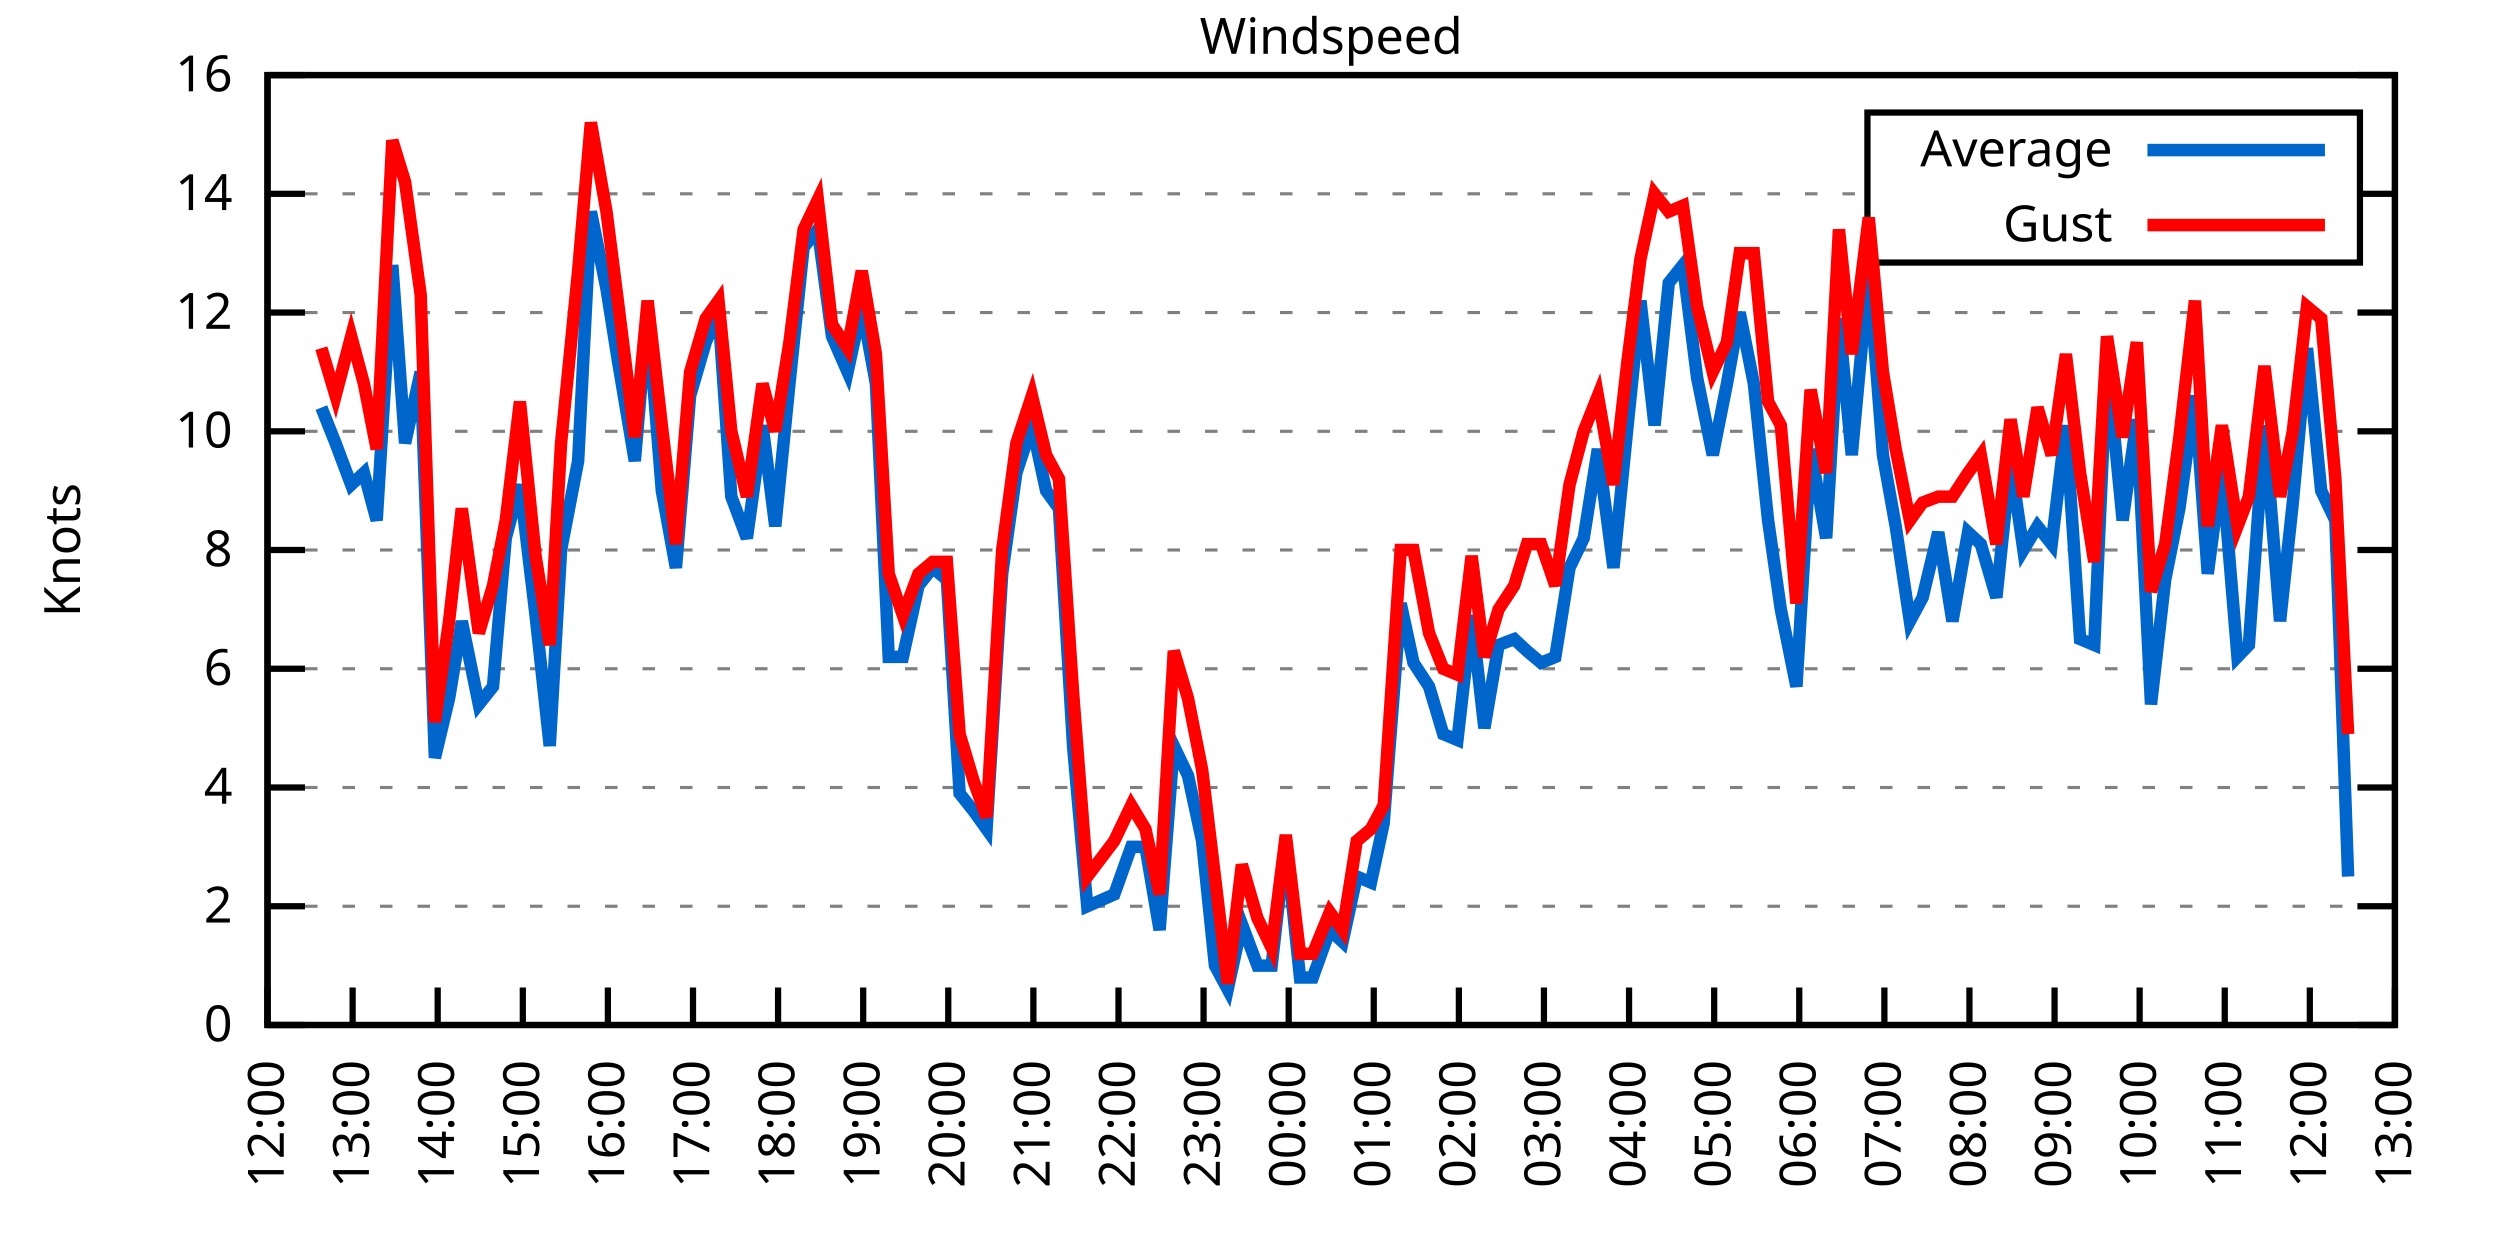
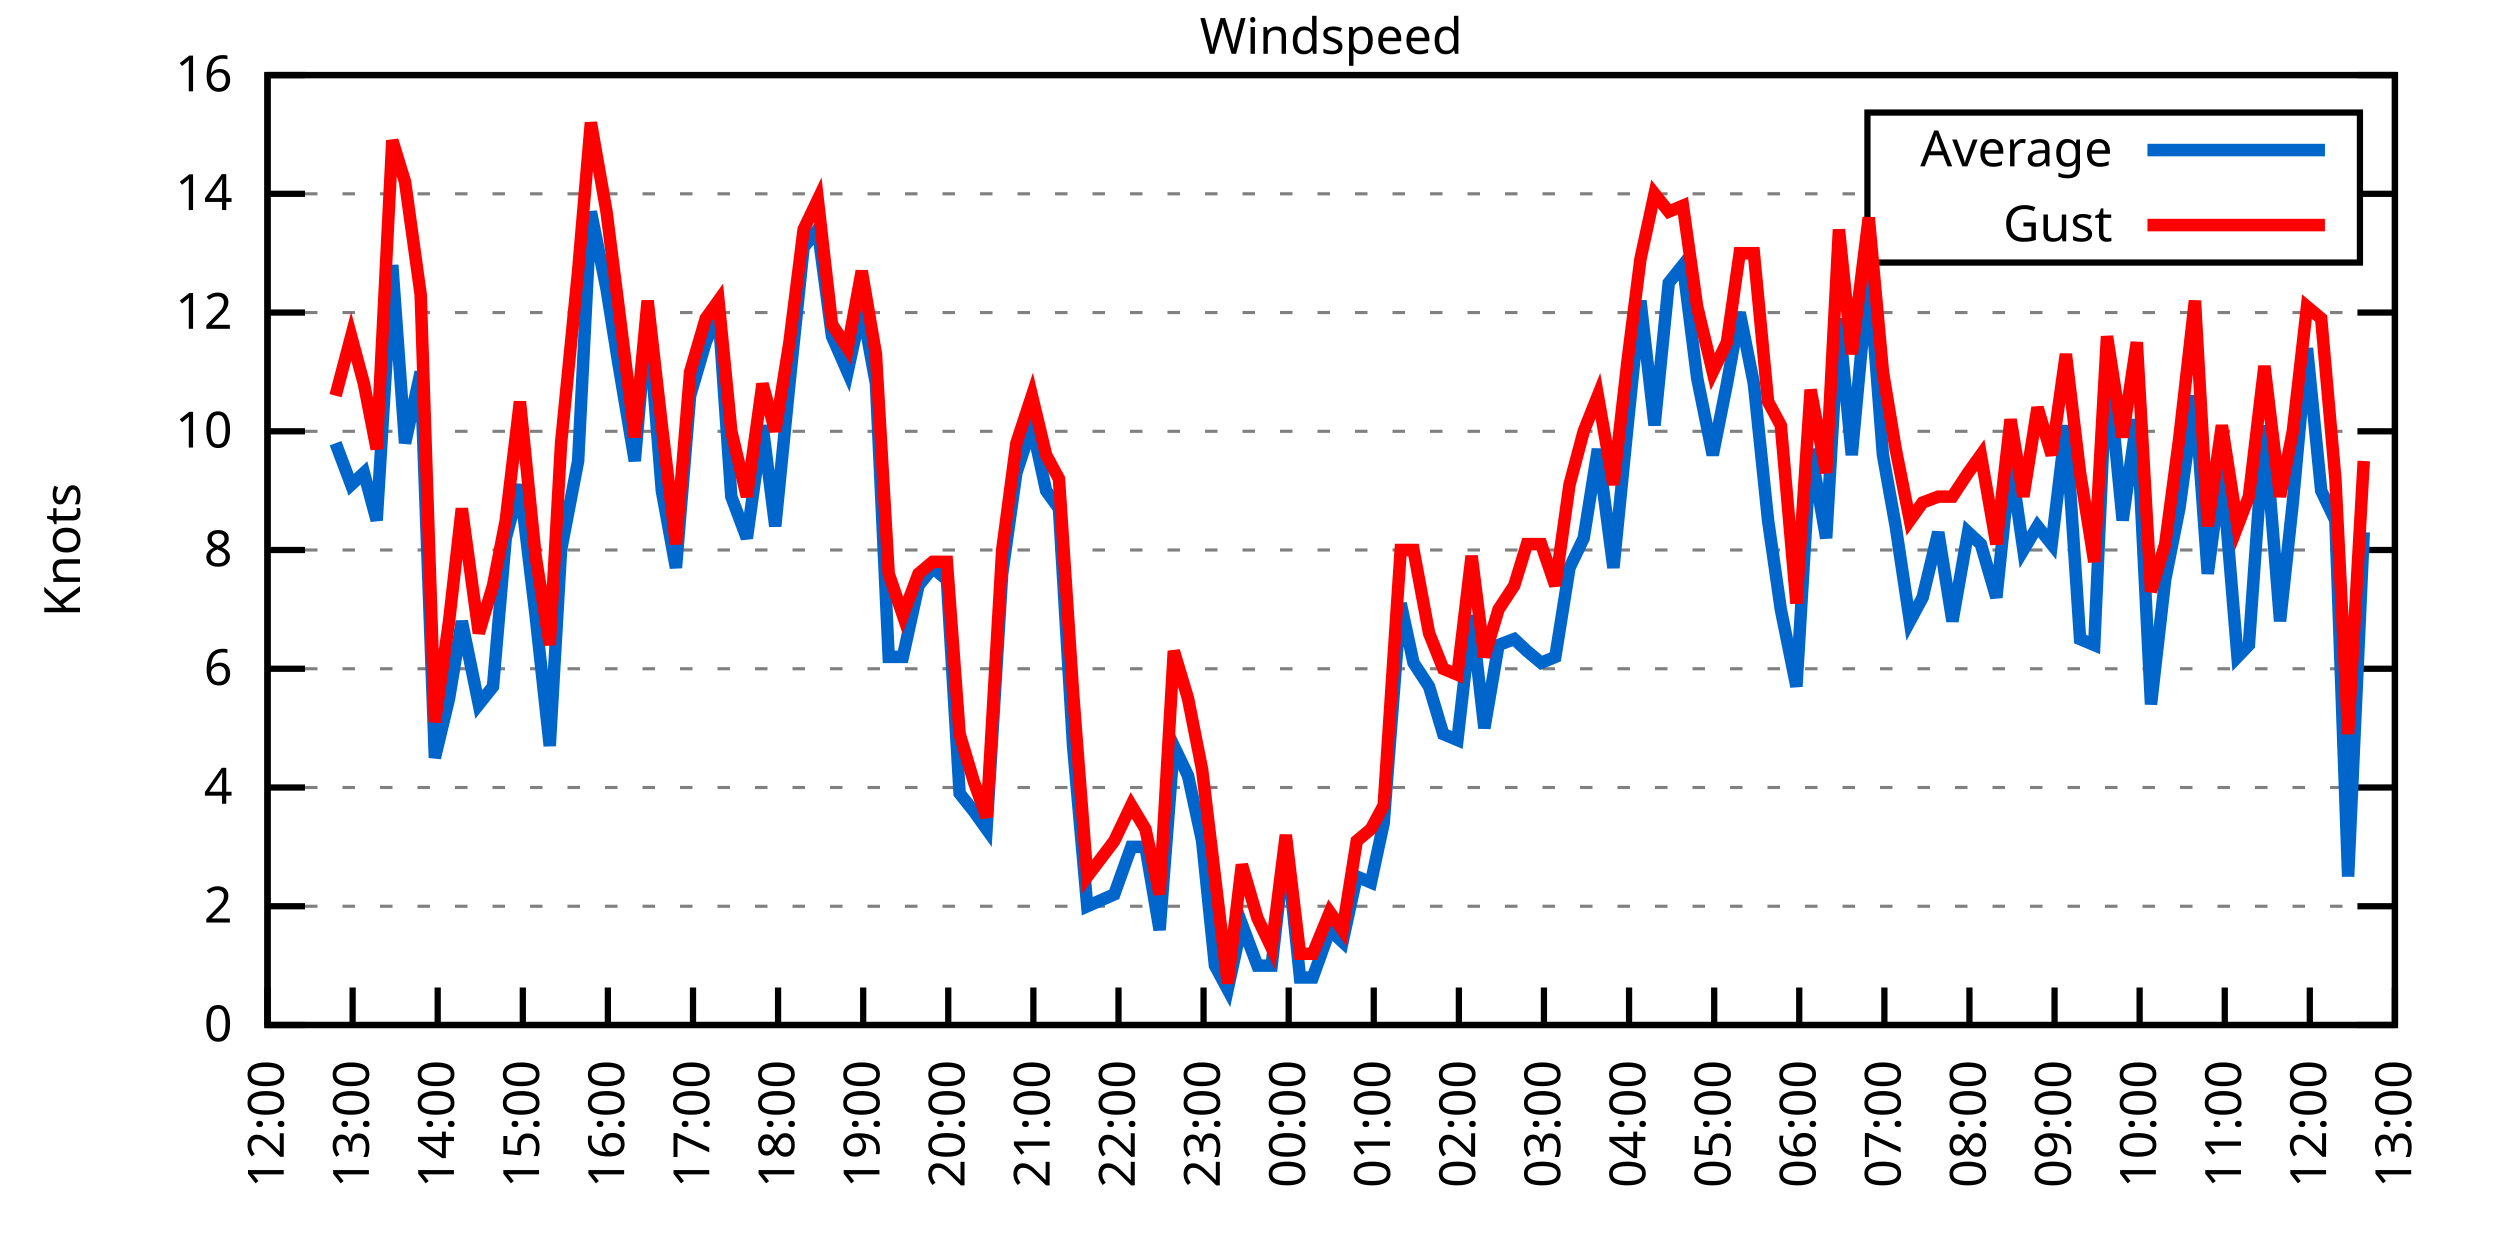
<svg xmlns="http://www.w3.org/2000/svg" xmlns:xlink="http://www.w3.org/1999/xlink" width="400" height="200" viewBox="0 0 400 200">
  <g id="gnuplot_canvas">
    <rect x="0" y="0" width="400" height="200" fill="none" />
    <defs>
      <circle id="gpDot" r="0.5" stroke-width="0.5" stroke="currentColor" />
      <path id="gpPt0" stroke-width="0.333" stroke="currentColor" d="M-1,0 h2 M0,-1 v2" />
      <path id="gpPt1" stroke-width="0.333" stroke="currentColor" d="M-1,-1 L1,1 M1,-1 L-1,1" />
      <path id="gpPt2" stroke-width="0.333" stroke="currentColor" d="M-1,0 L1,0 M0,-1 L0,1 M-1,-1 L1,1 M-1,1 L1,-1" />
      <rect id="gpPt3" stroke-width="0.333" stroke="currentColor" x="-1" y="-1" width="2" height="2" />
      <rect id="gpPt4" stroke-width="0.333" stroke="currentColor" fill="currentColor" x="-1" y="-1" width="2" height="2" />
      <circle id="gpPt5" stroke-width="0.333" stroke="currentColor" cx="0" cy="0" r="1" />
      <use xlink:href="#gpPt5" id="gpPt6" fill="currentColor" stroke="none" />
      <path id="gpPt7" stroke-width="0.333" stroke="currentColor" d="M0,-1.33 L-1.33,0.67 L1.33,0.67 z" />
      <use xlink:href="#gpPt7" id="gpPt8" fill="currentColor" stroke="none" />
      <use xlink:href="#gpPt7" id="gpPt9" stroke="currentColor" transform="rotate(180)" />
      <use xlink:href="#gpPt9" id="gpPt10" fill="currentColor" stroke="none" />
      <use xlink:href="#gpPt3" id="gpPt11" stroke="currentColor" transform="rotate(45)" />
      <use xlink:href="#gpPt11" id="gpPt12" fill="currentColor" stroke="none" />
      <path id="gpPt13" stroke-width="0.333" stroke="currentColor" d="M0,1.330 L1.265,0.411 L0.782,-1.067 L-0.782,-1.076 L-1.265,0.411 z" />
      <use xlink:href="#gpPt13" id="gpPt14" fill="currentColor" stroke="none" />
      <filter id="textbox" filterUnits="objectBoundingBox" x="0" y="0" height="1" width="1">
        <feFlood flood-color="white" flood-opacity="1" result="bgnd" />
        <feComposite in="SourceGraphic" in2="bgnd" operator="atop" />
      </filter>
      <filter id="greybox" filterUnits="objectBoundingBox" x="0" y="0" height="1" width="1">
        <feFlood flood-color="lightgrey" flood-opacity="1" result="grey" />
        <feComposite in="SourceGraphic" in2="grey" operator="atop" />
      </filter>
    </defs>
    <g fill="none" color="white" stroke="currentColor" stroke-width="1.00" stroke-linecap="butt" stroke-linejoin="miter">
</g>
    <g fill="none" color="black" stroke="currentColor" stroke-width="1.00" stroke-linecap="butt" stroke-linejoin="miter">
      <g stroke="none" shape-rendering="crispEdges">
        <polygon fill="rgb(255, 255, 255)" points="42.80,164.00 383.18,164.00 383.18,12.02 42.80,12.02 " />
      </g>
    </g>
    <g fill="none" color="black" stroke="currentColor" stroke-width="1.00" stroke-linecap="butt" stroke-linejoin="miter">
</g>
    <g fill="none" color="black" stroke="black" stroke-width="0.50" stroke-linecap="butt" stroke-linejoin="miter">
</g>
    <g fill="none" color="gray" stroke="currentColor" stroke-width="0.50" stroke-linecap="butt" stroke-linejoin="miter">
      <path stroke="gray" stroke-dasharray="2,4" class="gridline" d="M42.80,164.00 L383.19,164.00  " />
    </g>
    <g fill="none" color="gray" stroke="gray" stroke-width="1.00" stroke-linecap="butt" stroke-linejoin="miter">
</g>
    <g fill="none" color="black" stroke="currentColor" stroke-width="1.00" stroke-linecap="butt" stroke-linejoin="miter">
      <path stroke="black" d="M42.80,164.00 L48.80,164.00 M383.19,164.00 L377.19,164.00  " />
      <g transform="translate(37.20,166.60)" stroke="none" fill="black" font-family="Sans" font-size="8.00" text-anchor="end">
        <text>
          <tspan font-family="Sans"> 0</tspan>
        </text>
      </g>
    </g>
    <g fill="none" color="black" stroke="currentColor" stroke-width="1.00" stroke-linecap="butt" stroke-linejoin="miter">
</g>
    <g fill="none" color="black" stroke="black" stroke-width="0.50" stroke-linecap="butt" stroke-linejoin="miter">
</g>
    <g fill="none" color="gray" stroke="currentColor" stroke-width="0.50" stroke-linecap="butt" stroke-linejoin="miter">
      <path stroke="gray" stroke-dasharray="2,4" class="gridline" d="M42.80,145.00 L383.19,145.00  " />
    </g>
    <g fill="none" color="gray" stroke="gray" stroke-width="1.00" stroke-linecap="butt" stroke-linejoin="miter">
</g>
    <g fill="none" color="black" stroke="currentColor" stroke-width="1.00" stroke-linecap="butt" stroke-linejoin="miter">
      <path stroke="black" d="M42.80,145.00 L48.80,145.00 M383.19,145.00 L377.19,145.00  " />
      <g transform="translate(37.20,147.60)" stroke="none" fill="black" font-family="Sans" font-size="8.00" text-anchor="end">
        <text>
          <tspan font-family="Sans"> 2</tspan>
        </text>
      </g>
    </g>
    <g fill="none" color="black" stroke="currentColor" stroke-width="1.00" stroke-linecap="butt" stroke-linejoin="miter">
</g>
    <g fill="none" color="black" stroke="black" stroke-width="0.50" stroke-linecap="butt" stroke-linejoin="miter">
</g>
    <g fill="none" color="gray" stroke="currentColor" stroke-width="0.50" stroke-linecap="butt" stroke-linejoin="miter">
      <path stroke="gray" stroke-dasharray="2,4" class="gridline" d="M42.80,126.00 L383.19,126.00  " />
    </g>
    <g fill="none" color="gray" stroke="gray" stroke-width="1.00" stroke-linecap="butt" stroke-linejoin="miter">
</g>
    <g fill="none" color="black" stroke="currentColor" stroke-width="1.00" stroke-linecap="butt" stroke-linejoin="miter">
      <path stroke="black" d="M42.80,126.00 L48.80,126.00 M383.19,126.00 L377.19,126.00  " />
      <g transform="translate(37.20,128.60)" stroke="none" fill="black" font-family="Sans" font-size="8.00" text-anchor="end">
        <text>
          <tspan font-family="Sans"> 4</tspan>
        </text>
      </g>
    </g>
    <g fill="none" color="black" stroke="currentColor" stroke-width="1.00" stroke-linecap="butt" stroke-linejoin="miter">
</g>
    <g fill="none" color="black" stroke="black" stroke-width="0.50" stroke-linecap="butt" stroke-linejoin="miter">
</g>
    <g fill="none" color="gray" stroke="currentColor" stroke-width="0.50" stroke-linecap="butt" stroke-linejoin="miter">
      <path stroke="gray" stroke-dasharray="2,4" class="gridline" d="M42.80,107.00 L383.19,107.00  " />
    </g>
    <g fill="none" color="gray" stroke="gray" stroke-width="1.00" stroke-linecap="butt" stroke-linejoin="miter">
</g>
    <g fill="none" color="black" stroke="currentColor" stroke-width="1.00" stroke-linecap="butt" stroke-linejoin="miter">
      <path stroke="black" d="M42.80,107.00 L48.80,107.00 M383.19,107.00 L377.19,107.00  " />
      <g transform="translate(37.20,109.60)" stroke="none" fill="black" font-family="Sans" font-size="8.00" text-anchor="end">
        <text>
          <tspan font-family="Sans"> 6</tspan>
        </text>
      </g>
    </g>
    <g fill="none" color="black" stroke="currentColor" stroke-width="1.00" stroke-linecap="butt" stroke-linejoin="miter">
</g>
    <g fill="none" color="black" stroke="black" stroke-width="0.50" stroke-linecap="butt" stroke-linejoin="miter">
</g>
    <g fill="none" color="gray" stroke="currentColor" stroke-width="0.50" stroke-linecap="butt" stroke-linejoin="miter">
      <path stroke="gray" stroke-dasharray="2,4" class="gridline" d="M42.80,88.00 L383.19,88.00  " />
    </g>
    <g fill="none" color="gray" stroke="gray" stroke-width="1.00" stroke-linecap="butt" stroke-linejoin="miter">
</g>
    <g fill="none" color="black" stroke="currentColor" stroke-width="1.00" stroke-linecap="butt" stroke-linejoin="miter">
      <path stroke="black" d="M42.80,88.00 L48.80,88.00 M383.19,88.00 L377.19,88.00  " />
      <g transform="translate(37.20,90.60)" stroke="none" fill="black" font-family="Sans" font-size="8.00" text-anchor="end">
        <text>
          <tspan font-family="Sans"> 8</tspan>
        </text>
      </g>
    </g>
    <g fill="none" color="black" stroke="currentColor" stroke-width="1.00" stroke-linecap="butt" stroke-linejoin="miter">
</g>
    <g fill="none" color="black" stroke="black" stroke-width="0.50" stroke-linecap="butt" stroke-linejoin="miter">
</g>
    <g fill="none" color="gray" stroke="currentColor" stroke-width="0.50" stroke-linecap="butt" stroke-linejoin="miter">
      <path stroke="gray" stroke-dasharray="2,4" class="gridline" d="M42.80,69.01 L383.19,69.01  " />
    </g>
    <g fill="none" color="gray" stroke="gray" stroke-width="1.00" stroke-linecap="butt" stroke-linejoin="miter">
</g>
    <g fill="none" color="black" stroke="currentColor" stroke-width="1.00" stroke-linecap="butt" stroke-linejoin="miter">
      <path stroke="black" d="M42.80,69.01 L48.80,69.01 M383.19,69.01 L377.19,69.01  " />
      <g transform="translate(37.20,71.61)" stroke="none" fill="black" font-family="Sans" font-size="8.00" text-anchor="end">
        <text>
          <tspan font-family="Sans"> 10</tspan>
        </text>
      </g>
    </g>
    <g fill="none" color="black" stroke="currentColor" stroke-width="1.00" stroke-linecap="butt" stroke-linejoin="miter">
</g>
    <g fill="none" color="black" stroke="black" stroke-width="0.50" stroke-linecap="butt" stroke-linejoin="miter">
</g>
    <g fill="none" color="gray" stroke="currentColor" stroke-width="0.50" stroke-linecap="butt" stroke-linejoin="miter">
      <path stroke="gray" stroke-dasharray="2,4" class="gridline" d="M42.80,50.01 L383.19,50.01  " />
    </g>
    <g fill="none" color="gray" stroke="gray" stroke-width="1.00" stroke-linecap="butt" stroke-linejoin="miter">
</g>
    <g fill="none" color="black" stroke="currentColor" stroke-width="1.00" stroke-linecap="butt" stroke-linejoin="miter">
      <path stroke="black" d="M42.80,50.01 L48.80,50.01 M383.19,50.01 L377.19,50.01  " />
      <g transform="translate(37.20,52.61)" stroke="none" fill="black" font-family="Sans" font-size="8.00" text-anchor="end">
        <text>
          <tspan font-family="Sans"> 12</tspan>
        </text>
      </g>
    </g>
    <g fill="none" color="black" stroke="currentColor" stroke-width="1.00" stroke-linecap="butt" stroke-linejoin="miter">
</g>
    <g fill="none" color="black" stroke="black" stroke-width="0.50" stroke-linecap="butt" stroke-linejoin="miter">
</g>
    <g fill="none" color="gray" stroke="currentColor" stroke-width="0.50" stroke-linecap="butt" stroke-linejoin="miter">
      <path stroke="gray" stroke-dasharray="2,4" class="gridline" d="M42.80,31.01 L298.79,31.01 M377.59,31.01 L383.19,31.01  " />
    </g>
    <g fill="none" color="gray" stroke="gray" stroke-width="1.00" stroke-linecap="butt" stroke-linejoin="miter">
</g>
    <g fill="none" color="black" stroke="currentColor" stroke-width="1.00" stroke-linecap="butt" stroke-linejoin="miter">
      <path stroke="black" d="M42.80,31.01 L48.80,31.01 M383.19,31.01 L377.19,31.01  " />
      <g transform="translate(37.20,33.61)" stroke="none" fill="black" font-family="Sans" font-size="8.00" text-anchor="end">
        <text>
          <tspan font-family="Sans"> 14</tspan>
        </text>
      </g>
    </g>
    <g fill="none" color="black" stroke="currentColor" stroke-width="1.00" stroke-linecap="butt" stroke-linejoin="miter">
</g>
    <g fill="none" color="black" stroke="black" stroke-width="0.50" stroke-linecap="butt" stroke-linejoin="miter">
</g>
    <g fill="none" color="gray" stroke="currentColor" stroke-width="0.50" stroke-linecap="butt" stroke-linejoin="miter">
      <path stroke="gray" stroke-dasharray="2,4" class="gridline" d="M42.80,12.01 L383.19,12.01  " />
    </g>
    <g fill="none" color="gray" stroke="gray" stroke-width="1.00" stroke-linecap="butt" stroke-linejoin="miter">
</g>
    <g fill="none" color="black" stroke="currentColor" stroke-width="1.00" stroke-linecap="butt" stroke-linejoin="miter">
      <path stroke="black" d="M42.80,12.01 L48.80,12.01 M383.19,12.01 L377.19,12.01  " />
      <g transform="translate(37.20,14.61)" stroke="none" fill="black" font-family="Sans" font-size="8.00" text-anchor="end">
        <text>
          <tspan font-family="Sans"> 16</tspan>
        </text>
      </g>
    </g>
    <g fill="none" color="black" stroke="currentColor" stroke-width="1.00" stroke-linecap="butt" stroke-linejoin="miter">
      <path stroke="black" d="M42.80,164.00 L42.80,158.00  " />
      <g transform="translate(45.40,169.60) rotate(270.00)" stroke="none" fill="black" font-family="Sans" font-size="8.00" text-anchor="end">
        <text>
          <tspan font-family="Sans">12:00</tspan>
        </text>
      </g>
    </g>
    <g fill="none" color="black" stroke="currentColor" stroke-width="1.00" stroke-linecap="butt" stroke-linejoin="miter">
      <path stroke="black" d="M56.42,164.00 L56.42,158.00  " />
      <g transform="translate(59.02,169.60) rotate(270.00)" stroke="none" fill="black" font-family="Sans" font-size="8.00" text-anchor="end">
        <text>
          <tspan font-family="Sans">13:00</tspan>
        </text>
      </g>
    </g>
    <g fill="none" color="black" stroke="currentColor" stroke-width="1.00" stroke-linecap="butt" stroke-linejoin="miter">
      <path stroke="black" d="M70.03,164.00 L70.03,158.00  " />
      <g transform="translate(72.63,169.60) rotate(270.00)" stroke="none" fill="black" font-family="Sans" font-size="8.00" text-anchor="end">
        <text>
          <tspan font-family="Sans">14:00</tspan>
        </text>
      </g>
    </g>
    <g fill="none" color="black" stroke="currentColor" stroke-width="1.00" stroke-linecap="butt" stroke-linejoin="miter">
      <path stroke="black" d="M83.65,164.00 L83.65,158.00  " />
      <g transform="translate(86.25,169.60) rotate(270.00)" stroke="none" fill="black" font-family="Sans" font-size="8.00" text-anchor="end">
        <text>
          <tspan font-family="Sans">15:00</tspan>
        </text>
      </g>
    </g>
    <g fill="none" color="black" stroke="currentColor" stroke-width="1.00" stroke-linecap="butt" stroke-linejoin="miter">
      <path stroke="black" d="M97.26,164.00 L97.26,158.00  " />
      <g transform="translate(99.86,169.60) rotate(270.00)" stroke="none" fill="black" font-family="Sans" font-size="8.00" text-anchor="end">
        <text>
          <tspan font-family="Sans">16:00</tspan>
        </text>
      </g>
    </g>
    <g fill="none" color="black" stroke="currentColor" stroke-width="1.00" stroke-linecap="butt" stroke-linejoin="miter">
      <path stroke="black" d="M110.88,164.00 L110.88,158.00  " />
      <g transform="translate(113.48,169.60) rotate(270.00)" stroke="none" fill="black" font-family="Sans" font-size="8.00" text-anchor="end">
        <text>
          <tspan font-family="Sans">17:00</tspan>
        </text>
      </g>
    </g>
    <g fill="none" color="black" stroke="currentColor" stroke-width="1.00" stroke-linecap="butt" stroke-linejoin="miter">
      <path stroke="black" d="M124.49,164.00 L124.49,158.00  " />
      <g transform="translate(127.09,169.60) rotate(270.00)" stroke="none" fill="black" font-family="Sans" font-size="8.00" text-anchor="end">
        <text>
          <tspan font-family="Sans">18:00</tspan>
        </text>
      </g>
    </g>
    <g fill="none" color="black" stroke="currentColor" stroke-width="1.00" stroke-linecap="butt" stroke-linejoin="miter">
      <path stroke="black" d="M138.11,164.00 L138.11,158.00  " />
      <g transform="translate(140.71,169.60) rotate(270.00)" stroke="none" fill="black" font-family="Sans" font-size="8.00" text-anchor="end">
        <text>
          <tspan font-family="Sans">19:00</tspan>
        </text>
      </g>
    </g>
    <g fill="none" color="black" stroke="currentColor" stroke-width="1.00" stroke-linecap="butt" stroke-linejoin="miter">
      <path stroke="black" d="M151.72,164.00 L151.72,158.00  " />
      <g transform="translate(154.32,169.60) rotate(270.00)" stroke="none" fill="black" font-family="Sans" font-size="8.00" text-anchor="end">
        <text>
          <tspan font-family="Sans">20:00</tspan>
        </text>
      </g>
    </g>
    <g fill="none" color="black" stroke="currentColor" stroke-width="1.00" stroke-linecap="butt" stroke-linejoin="miter">
      <path stroke="black" d="M165.34,164.00 L165.34,158.00  " />
      <g transform="translate(167.94,169.60) rotate(270.00)" stroke="none" fill="black" font-family="Sans" font-size="8.00" text-anchor="end">
        <text>
          <tspan font-family="Sans">21:00</tspan>
        </text>
      </g>
    </g>
    <g fill="none" color="black" stroke="currentColor" stroke-width="1.00" stroke-linecap="butt" stroke-linejoin="miter">
      <path stroke="black" d="M178.96,164.00 L178.96,158.00  " />
      <g transform="translate(181.56,169.60) rotate(270.00)" stroke="none" fill="black" font-family="Sans" font-size="8.00" text-anchor="end">
        <text>
          <tspan font-family="Sans">22:00</tspan>
        </text>
      </g>
    </g>
    <g fill="none" color="black" stroke="currentColor" stroke-width="1.00" stroke-linecap="butt" stroke-linejoin="miter">
      <path stroke="black" d="M192.57,164.00 L192.57,158.00  " />
      <g transform="translate(195.17,169.60) rotate(270.00)" stroke="none" fill="black" font-family="Sans" font-size="8.00" text-anchor="end">
        <text>
          <tspan font-family="Sans">23:00</tspan>
        </text>
      </g>
    </g>
    <g fill="none" color="black" stroke="currentColor" stroke-width="1.00" stroke-linecap="butt" stroke-linejoin="miter">
      <path stroke="black" d="M206.19,164.00 L206.19,158.00  " />
      <g transform="translate(208.79,169.60) rotate(270.00)" stroke="none" fill="black" font-family="Sans" font-size="8.00" text-anchor="end">
        <text>
          <tspan font-family="Sans">00:00</tspan>
        </text>
      </g>
    </g>
    <g fill="none" color="black" stroke="currentColor" stroke-width="1.00" stroke-linecap="butt" stroke-linejoin="miter">
      <path stroke="black" d="M219.80,164.00 L219.80,158.00  " />
      <g transform="translate(222.40,169.60) rotate(270.00)" stroke="none" fill="black" font-family="Sans" font-size="8.00" text-anchor="end">
        <text>
          <tspan font-family="Sans">01:00</tspan>
        </text>
      </g>
    </g>
    <g fill="none" color="black" stroke="currentColor" stroke-width="1.00" stroke-linecap="butt" stroke-linejoin="miter">
      <path stroke="black" d="M233.42,164.00 L233.42,158.00  " />
      <g transform="translate(236.02,169.60) rotate(270.00)" stroke="none" fill="black" font-family="Sans" font-size="8.00" text-anchor="end">
        <text>
          <tspan font-family="Sans">02:00</tspan>
        </text>
      </g>
    </g>
    <g fill="none" color="black" stroke="currentColor" stroke-width="1.00" stroke-linecap="butt" stroke-linejoin="miter">
      <path stroke="black" d="M247.03,164.00 L247.03,158.00  " />
      <g transform="translate(249.63,169.60) rotate(270.00)" stroke="none" fill="black" font-family="Sans" font-size="8.00" text-anchor="end">
        <text>
          <tspan font-family="Sans">03:00</tspan>
        </text>
      </g>
    </g>
    <g fill="none" color="black" stroke="currentColor" stroke-width="1.00" stroke-linecap="butt" stroke-linejoin="miter">
      <path stroke="black" d="M260.65,164.00 L260.65,158.00  " />
      <g transform="translate(263.25,169.60) rotate(270.00)" stroke="none" fill="black" font-family="Sans" font-size="8.00" text-anchor="end">
        <text>
          <tspan font-family="Sans">04:00</tspan>
        </text>
      </g>
    </g>
    <g fill="none" color="black" stroke="currentColor" stroke-width="1.00" stroke-linecap="butt" stroke-linejoin="miter">
      <path stroke="black" d="M274.27,164.00 L274.27,158.00  " />
      <g transform="translate(276.87,169.60) rotate(270.00)" stroke="none" fill="black" font-family="Sans" font-size="8.00" text-anchor="end">
        <text>
          <tspan font-family="Sans">05:00</tspan>
        </text>
      </g>
    </g>
    <g fill="none" color="black" stroke="currentColor" stroke-width="1.00" stroke-linecap="butt" stroke-linejoin="miter">
      <path stroke="black" d="M287.88,164.00 L287.88,158.00  " />
      <g transform="translate(290.48,169.60) rotate(270.00)" stroke="none" fill="black" font-family="Sans" font-size="8.00" text-anchor="end">
        <text>
          <tspan font-family="Sans">06:00</tspan>
        </text>
      </g>
    </g>
    <g fill="none" color="black" stroke="currentColor" stroke-width="1.00" stroke-linecap="butt" stroke-linejoin="miter">
      <path stroke="black" d="M301.50,164.00 L301.50,158.00  " />
      <g transform="translate(304.10,169.60) rotate(270.00)" stroke="none" fill="black" font-family="Sans" font-size="8.00" text-anchor="end">
        <text>
          <tspan font-family="Sans">07:00</tspan>
        </text>
      </g>
    </g>
    <g fill="none" color="black" stroke="currentColor" stroke-width="1.00" stroke-linecap="butt" stroke-linejoin="miter">
      <path stroke="black" d="M315.11,164.00 L315.11,158.00  " />
      <g transform="translate(317.71,169.60) rotate(270.00)" stroke="none" fill="black" font-family="Sans" font-size="8.00" text-anchor="end">
        <text>
          <tspan font-family="Sans">08:00</tspan>
        </text>
      </g>
    </g>
    <g fill="none" color="black" stroke="currentColor" stroke-width="1.00" stroke-linecap="butt" stroke-linejoin="miter">
      <path stroke="black" d="M328.73,164.00 L328.73,158.00  " />
      <g transform="translate(331.33,169.60) rotate(270.00)" stroke="none" fill="black" font-family="Sans" font-size="8.00" text-anchor="end">
        <text>
          <tspan font-family="Sans">09:00</tspan>
        </text>
      </g>
    </g>
    <g fill="none" color="black" stroke="currentColor" stroke-width="1.00" stroke-linecap="butt" stroke-linejoin="miter">
      <path stroke="black" d="M342.34,164.00 L342.34,158.00  " />
      <g transform="translate(344.94,169.60) rotate(270.00)" stroke="none" fill="black" font-family="Sans" font-size="8.00" text-anchor="end">
        <text>
          <tspan font-family="Sans">10:00</tspan>
        </text>
      </g>
    </g>
    <g fill="none" color="black" stroke="currentColor" stroke-width="1.00" stroke-linecap="butt" stroke-linejoin="miter">
      <path stroke="black" d="M355.96,164.00 L355.96,158.00  " />
      <g transform="translate(358.56,169.60) rotate(270.00)" stroke="none" fill="black" font-family="Sans" font-size="8.00" text-anchor="end">
        <text>
          <tspan font-family="Sans">11:00</tspan>
        </text>
      </g>
    </g>
    <g fill="none" color="black" stroke="currentColor" stroke-width="1.00" stroke-linecap="butt" stroke-linejoin="miter">
      <path stroke="black" d="M369.57,164.00 L369.57,158.00  " />
      <g transform="translate(372.17,169.60) rotate(270.00)" stroke="none" fill="black" font-family="Sans" font-size="8.00" text-anchor="end">
        <text>
          <tspan font-family="Sans">12:00</tspan>
        </text>
      </g>
    </g>
    <g fill="none" color="black" stroke="currentColor" stroke-width="1.00" stroke-linecap="butt" stroke-linejoin="miter">
      <path stroke="black" d="M383.19,164.00 L383.19,158.00  " />
      <g transform="translate(385.79,169.60) rotate(270.00)" stroke="none" fill="black" font-family="Sans" font-size="8.00" text-anchor="end">
        <text>
          <tspan font-family="Sans">13:00</tspan>
        </text>
      </g>
    </g>
    <g fill="none" color="black" stroke="currentColor" stroke-width="1.00" stroke-linecap="butt" stroke-linejoin="miter">
</g>
    <g fill="none" color="black" stroke="currentColor" stroke-width="1.00" stroke-linecap="butt" stroke-linejoin="miter">
      <path stroke="black" d="M42.80,12.01 L42.80,164.00 L383.19,164.00 L383.19,12.01 L42.80,12.01 Z  " />
    </g>
    <g fill="none" color="black" stroke="currentColor" stroke-width="1.00" stroke-linecap="butt" stroke-linejoin="miter">
</g>
    <g fill="none" color="black" stroke="currentColor" stroke-width="1.00" stroke-linecap="butt" stroke-linejoin="miter">
      <path stroke="black" d="M298.79,42.01 L298.79,18.01 L377.59,18.01 L377.59,42.01 L298.79,42.01 Z  " />
    </g>
    <g id="Windspeed_plot_1">
      <g fill="none" color="white" stroke="black" stroke-width="2.00" stroke-linecap="butt" stroke-linejoin="miter">
</g>
      <g fill="none" color="black" stroke="currentColor" stroke-width="2.00" stroke-linecap="butt" stroke-linejoin="miter">
        <g transform="translate(337.99,26.61)" stroke="none" fill="black" font-family="Sans" font-size="8.00" text-anchor="end">
          <text>
            <tspan font-family="Sans">Average</tspan>
          </text>
        </g>
      </g>
      <g fill="none" color="black" stroke="currentColor" stroke-width="2.00" stroke-linecap="butt" stroke-linejoin="miter">
-         <path stroke="rgb(  0, 102, 204)" d="M343.59,24.01 L371.99,24.01 M51.42,65.21 L53.69,70.91 L56.19,77.56 L58.23,75.66 L60.27,83.26 L62.77,42.41   L64.81,70.91 L67.31,59.51 L69.58,121.25 L71.85,111.75 L73.89,99.40 L76.61,112.70 L78.88,109.85 L80.92,86.11   L83.19,77.56 L85.69,98.45 L87.96,119.35 L89.77,88.00 L92.50,73.76 L94.54,33.86 L97.04,46.21 L98.85,57.61   L101.57,73.76 L103.62,50.01 L105.89,78.51 L108.15,90.85 L110.42,63.31 L112.92,54.76 L114.96,50.01 L117.01,79.46   L119.50,86.11 L122.00,68.06 L124.04,84.21 L126.31,61.41 L128.58,39.56 L130.85,36.71 L133.12,53.81 L135.61,59.51   L137.88,49.06 L140.15,61.41 L142.19,105.10 L144.46,105.10 L146.96,93.70 L149.23,90.85 L151.50,92.75 L153.54,126.95   L155.81,129.80 L157.85,132.65 L160.35,91.80 L162.62,75.66 L165.11,68.06 L167.38,78.51 L169.43,81.36 L171.69,119.35   L173.96,145.00 L178.28,143.10 L181.00,135.50 L183.27,135.50 L185.54,148.80 L187.81,119.35 L190.08,124.10 L192.34,134.55   L194.39,154.50 L196.43,158.30 L198.70,147.85 L201.19,154.50 L203.46,154.50 L205.73,134.55 L208.00,156.40 L210.04,156.40   L212.77,148.80 L214.81,150.70 L217.08,140.25 L219.35,141.20 L221.39,131.70 L224.11,96.55 L226.16,106.05 L228.65,109.85   L230.92,117.45 L233.19,118.40 L235.46,98.45 L237.50,116.50 L239.77,103.20 L242.27,102.25 L244.31,104.15 L246.58,106.05   L248.85,105.10 L251.12,90.85 L253.39,86.11 L255.66,71.86 L258.15,90.85 L260.42,68.06 L262.47,48.11 L264.73,68.06   L267.00,45.26 L269.27,42.41 L271.54,60.46 L274.04,72.81 L276.31,61.41 L278.35,50.01 L280.62,61.41 L282.89,83.26   L284.93,97.50 L287.43,109.85 L289.70,71.86 L292.19,86.11 L294.23,50.96 L296.28,72.81 L299.00,43.36 L301.27,72.81   L303.31,84.21 L305.58,99.40 L307.62,95.60 L310.12,85.16 L312.39,99.40 L314.89,85.16 L316.93,87.06 L319.42,95.60   L321.69,73.76 L323.74,88.00 L326.00,84.21 L328.27,87.06 L330.54,68.06 L332.81,102.25 L335.08,103.20 L337.12,57.61   L339.62,83.26 L341.89,67.11 L344.16,112.70 L346.43,92.75 L348.70,81.36 L351.19,63.31 L353.24,91.80 L355.50,74.71   L358.00,105.10 L359.82,103.20 L362.31,68.06 L364.81,99.40 L366.85,80.41 L369.12,55.71 L371.39,78.51 L373.66,83.26   L375.70,140.25  " />
+         <path stroke="rgb(  0, 102, 204)" d="M343.59,24.01 L371.99,24.01 M53.69,70.91 L56.19,77.56 L58.23,75.66 L60.27,83.26 L62.77,42.41 L64.81,70.91   L67.31,59.51 L69.58,121.25 L71.85,111.75 L73.89,99.40 L76.61,112.70 L78.88,109.85 L80.92,86.11 L83.19,77.56   L85.69,98.45 L87.96,119.35 L89.77,88.00 L92.50,73.76 L94.54,33.86 L97.04,46.21 L98.85,57.61 L101.57,73.76   L103.62,50.01 L105.89,78.51 L108.15,90.85 L110.42,63.31 L112.92,54.76 L114.96,50.01 L117.01,79.46 L119.50,86.11   L122.00,68.06 L124.04,84.21 L126.31,61.41 L128.58,39.56 L130.85,36.71 L133.12,53.81 L135.61,59.51 L137.88,49.06   L140.15,61.41 L142.19,105.10 L144.46,105.10 L146.96,93.70 L149.23,90.85 L151.50,92.75 L153.54,126.95 L155.81,129.80   L157.85,132.65 L160.35,91.80 L162.62,75.66 L165.11,68.06 L167.38,78.51 L169.43,81.36 L171.69,119.35 L173.96,145.00   L178.28,143.10 L181.00,135.50 L183.27,135.50 L185.54,148.80 L187.81,119.35 L190.08,124.10 L192.34,134.55 L194.39,154.50   L196.43,158.30 L198.70,147.85 L201.19,154.50 L203.46,154.50 L205.73,134.55 L208.00,156.40 L210.04,156.40 L212.77,148.80   L214.81,150.70 L217.08,140.25 L219.35,141.20 L221.39,131.70 L224.11,96.55 L226.16,106.05 L228.65,109.85 L230.92,117.45   L233.19,118.40 L235.46,98.45 L237.50,116.50 L239.77,103.20 L242.27,102.25 L244.31,104.15 L246.58,106.05 L248.85,105.10   L251.12,90.85 L253.39,86.11 L255.66,71.86 L258.15,90.85 L260.42,68.06 L262.47,48.11 L264.73,68.06 L267.00,45.26   L269.27,42.41 L271.54,60.46 L274.04,72.81 L276.31,61.41 L278.35,50.01 L280.62,61.41 L282.89,83.26 L284.93,97.50   L287.43,109.85 L289.70,71.86 L292.19,86.11 L294.23,50.96 L296.28,72.81 L299.00,43.36 L301.27,72.81 L303.31,84.21   L305.58,99.40 L307.62,95.60 L310.12,85.16 L312.39,99.40 L314.89,85.16 L316.93,87.06 L319.42,95.60 L321.69,73.76   L323.74,88.00 L326.00,84.21 L328.27,87.06 L330.54,68.06 L332.81,102.25 L335.08,103.20 L337.12,57.61 L339.62,83.26   L341.89,67.11 L344.16,112.70 L346.43,92.75 L348.70,81.36 L351.19,63.31 L353.24,91.80 L355.50,74.71 L358.00,105.10   L359.82,103.20 L362.31,68.06 L364.81,99.40 L366.85,80.41 L369.12,55.71 L371.39,78.51 L373.66,83.26 L375.70,140.25   L378.20,85.16  " />
      </g>
    </g>
    <g id="Windspeed_plot_2">
      <g fill="none" color="black" stroke="currentColor" stroke-width="2.00" stroke-linecap="butt" stroke-linejoin="miter">
        <g transform="translate(337.99,38.61)" stroke="none" fill="black" font-family="Sans" font-size="8.00" text-anchor="end">
          <text>
            <tspan font-family="Sans">Gust</tspan>
          </text>
        </g>
      </g>
      <g fill="none" color="black" stroke="currentColor" stroke-width="2.00" stroke-linecap="butt" stroke-linejoin="miter">
-         <path stroke="rgb(255,   0,   0)" d="M343.59,36.01 L371.99,36.01 M51.42,55.71 L53.69,63.31 L56.19,53.81 L58.23,61.41 L60.27,71.86 L62.77,22.46   L64.81,29.11 L67.31,47.16 L69.58,115.55 L71.85,99.40 L73.89,81.36 L76.61,101.30 L78.88,93.70 L80.92,83.26   L83.19,64.26 L85.69,88.95 L87.96,103.20 L89.77,70.91 L92.50,43.36 L94.54,19.61 L97.04,33.86 L98.85,48.11   L101.57,69.96 L103.62,48.11 L105.89,68.06 L108.15,87.06 L110.42,59.51 L112.92,50.96 L114.96,48.11 L117.01,69.01   L119.50,79.46 L122.00,61.41 L124.04,69.01 L126.31,54.76 L128.58,36.71 L130.85,31.96 L133.12,51.91 L135.61,55.71   L137.88,43.36 L140.15,56.66 L142.19,91.80 L144.46,98.45 L146.96,91.80 L149.23,89.90 L151.50,89.90 L153.54,117.45   L155.81,125.05 L157.85,130.75 L160.35,88.00 L162.62,70.91 L165.11,63.31 L167.38,72.81 L169.43,76.61 L171.69,110.80   L173.96,140.25 L178.28,134.55 L181.00,128.85 L183.27,132.65 L185.54,143.10 L187.81,104.15 L190.08,111.75 L192.34,123.15   L194.39,140.25 L196.43,157.35 L198.70,138.35 L201.19,146.90 L203.46,151.65 L205.73,133.60 L208.00,152.60 L210.04,152.60   L212.77,145.95 L214.81,148.80 L217.08,134.55 L219.35,132.65 L221.39,128.85 L224.11,88.00 L226.16,88.00 L228.65,101.30   L230.92,107.00 L233.19,107.95 L235.46,88.95 L237.50,105.10 L239.77,97.50 L242.27,93.70 L244.31,87.06 L246.58,87.06   L248.85,93.70 L251.12,77.56 L253.39,69.01 L255.66,63.31 L258.15,77.56 L260.42,57.61 L262.47,41.46 L264.73,31.01   L267.00,33.86 L269.27,32.91 L271.54,49.06 L274.04,59.51 L276.31,54.76 L278.35,40.51 L280.62,40.51 L282.89,64.26   L284.93,68.06 L287.43,96.55 L289.70,62.36 L292.19,75.66 L294.23,36.71 L296.28,56.66 L299.00,34.81 L301.27,59.51   L303.31,71.86 L305.58,83.26 L307.62,80.41 L310.12,79.46 L312.39,79.46 L314.89,75.66 L316.93,72.81 L319.42,87.06   L321.69,67.11 L323.74,79.46 L326.00,65.21 L328.27,72.81 L330.54,56.66 L332.81,75.66 L335.08,89.90 L337.12,53.81   L339.62,69.96 L341.89,54.76 L344.16,94.65 L346.43,87.06 L348.70,69.96 L351.19,48.11 L353.24,84.21 L355.50,68.06   L358.00,84.21 L359.82,79.46 L362.31,58.56 L364.81,79.46 L366.85,69.01 L369.12,49.06 L371.39,50.96 L373.66,76.61   L375.70,117.45  " />
+         <path stroke="rgb(255,   0,   0)" d="M343.59,36.01 L371.99,36.01 M53.69,63.31 L56.19,53.81 L58.23,61.41 L60.27,71.86 L62.77,22.46 L64.81,29.11   L67.31,47.16 L69.58,115.55 L71.85,99.40 L73.89,81.36 L76.61,101.30 L78.88,93.70 L80.92,83.26 L83.19,64.26   L85.69,88.95 L87.96,103.20 L89.77,70.91 L92.50,43.36 L94.54,19.61 L97.04,33.86 L98.85,48.11 L101.57,69.96   L103.62,48.11 L105.89,68.06 L108.15,87.06 L110.42,59.51 L112.92,50.96 L114.96,48.11 L117.01,69.01 L119.50,79.46   L122.00,61.41 L124.04,69.01 L126.31,54.76 L128.58,36.71 L130.85,31.96 L133.12,51.91 L135.61,55.71 L137.88,43.36   L140.15,56.66 L142.19,91.80 L144.46,98.45 L146.96,91.80 L149.23,89.90 L151.50,89.90 L153.54,117.45 L155.81,125.05   L157.85,130.75 L160.35,88.00 L162.62,70.91 L165.11,63.31 L167.38,72.81 L169.43,76.61 L171.69,110.80 L173.96,140.25   L178.28,134.55 L181.00,128.85 L183.27,132.65 L185.54,143.10 L187.81,104.15 L190.08,111.75 L192.34,123.15 L194.39,140.25   L196.43,157.35 L198.70,138.35 L201.19,146.90 L203.46,151.65 L205.73,133.60 L208.00,152.60 L210.04,152.60 L212.77,145.95   L214.81,148.80 L217.08,134.55 L219.35,132.65 L221.39,128.85 L224.11,88.00 L226.16,88.00 L228.65,101.30 L230.92,107.00   L233.19,107.95 L235.46,88.95 L237.50,105.10 L239.77,97.50 L242.27,93.70 L244.31,87.06 L246.58,87.06 L248.85,93.70   L251.12,77.56 L253.39,69.01 L255.66,63.31 L258.15,77.56 L260.42,57.61 L262.47,41.46 L264.73,31.01 L267.00,33.86   L269.27,32.91 L271.54,49.06 L274.04,59.51 L276.31,54.76 L278.35,40.51 L280.62,40.51 L282.89,64.26 L284.93,68.06   L287.43,96.55 L289.70,62.36 L292.19,75.66 L294.23,36.71 L296.28,56.66 L299.00,34.81 L301.27,59.51 L303.31,71.86   L305.58,83.26 L307.62,80.41 L310.12,79.46 L312.39,79.46 L314.89,75.66 L316.93,72.81 L319.42,87.06 L321.69,67.11   L323.74,79.46 L326.00,65.21 L328.27,72.81 L330.54,56.66 L332.81,75.66 L335.08,89.90 L337.12,53.81 L339.62,69.96   L341.89,54.76 L344.16,94.65 L346.43,87.06 L348.70,69.96 L351.19,48.11 L353.24,84.21 L355.50,68.06 L358.00,84.21   L359.82,79.46 L362.31,58.56 L364.81,79.46 L366.85,69.01 L369.12,49.06 L371.39,50.96 L373.66,76.61 L375.70,117.45   L378.20,73.76  " />
      </g>
    </g>
    <g fill="none" color="black" stroke="currentColor" stroke-width="2.00" stroke-linecap="butt" stroke-linejoin="miter">
</g>
    <g fill="none" color="black" stroke="black" stroke-width="1.00" stroke-linecap="butt" stroke-linejoin="miter">
</g>
    <g fill="none" color="black" stroke="currentColor" stroke-width="1.00" stroke-linecap="butt" stroke-linejoin="miter">
      <path stroke="black" d="M42.80,12.01 L42.80,164.00 L383.19,164.00 L383.19,12.01 L42.80,12.01 Z  " />
      <g transform="translate(12.80,88.01) rotate(270.00)" stroke="none" fill="black" font-family="Sans" font-size="8.00" text-anchor="middle">
        <text>
          <tspan font-family="Sans">Knots</tspan>
        </text>
      </g>
    </g>
    <g fill="none" color="black" stroke="currentColor" stroke-width="1.00" stroke-linecap="butt" stroke-linejoin="miter">
</g>
    <g fill="none" color="black" stroke="currentColor" stroke-width="1.00" stroke-linecap="butt" stroke-linejoin="miter">
      <g transform="translate(212.99,8.61)" stroke="none" fill="black" font-family="Sans" font-size="8.00" text-anchor="middle">
        <text>
          <tspan font-family="Sans">Windspeed</tspan>
        </text>
      </g>
    </g>
    <g fill="none" color="black" stroke="currentColor" stroke-width="1.00" stroke-linecap="butt" stroke-linejoin="miter">
</g>
  </g>
</svg>
